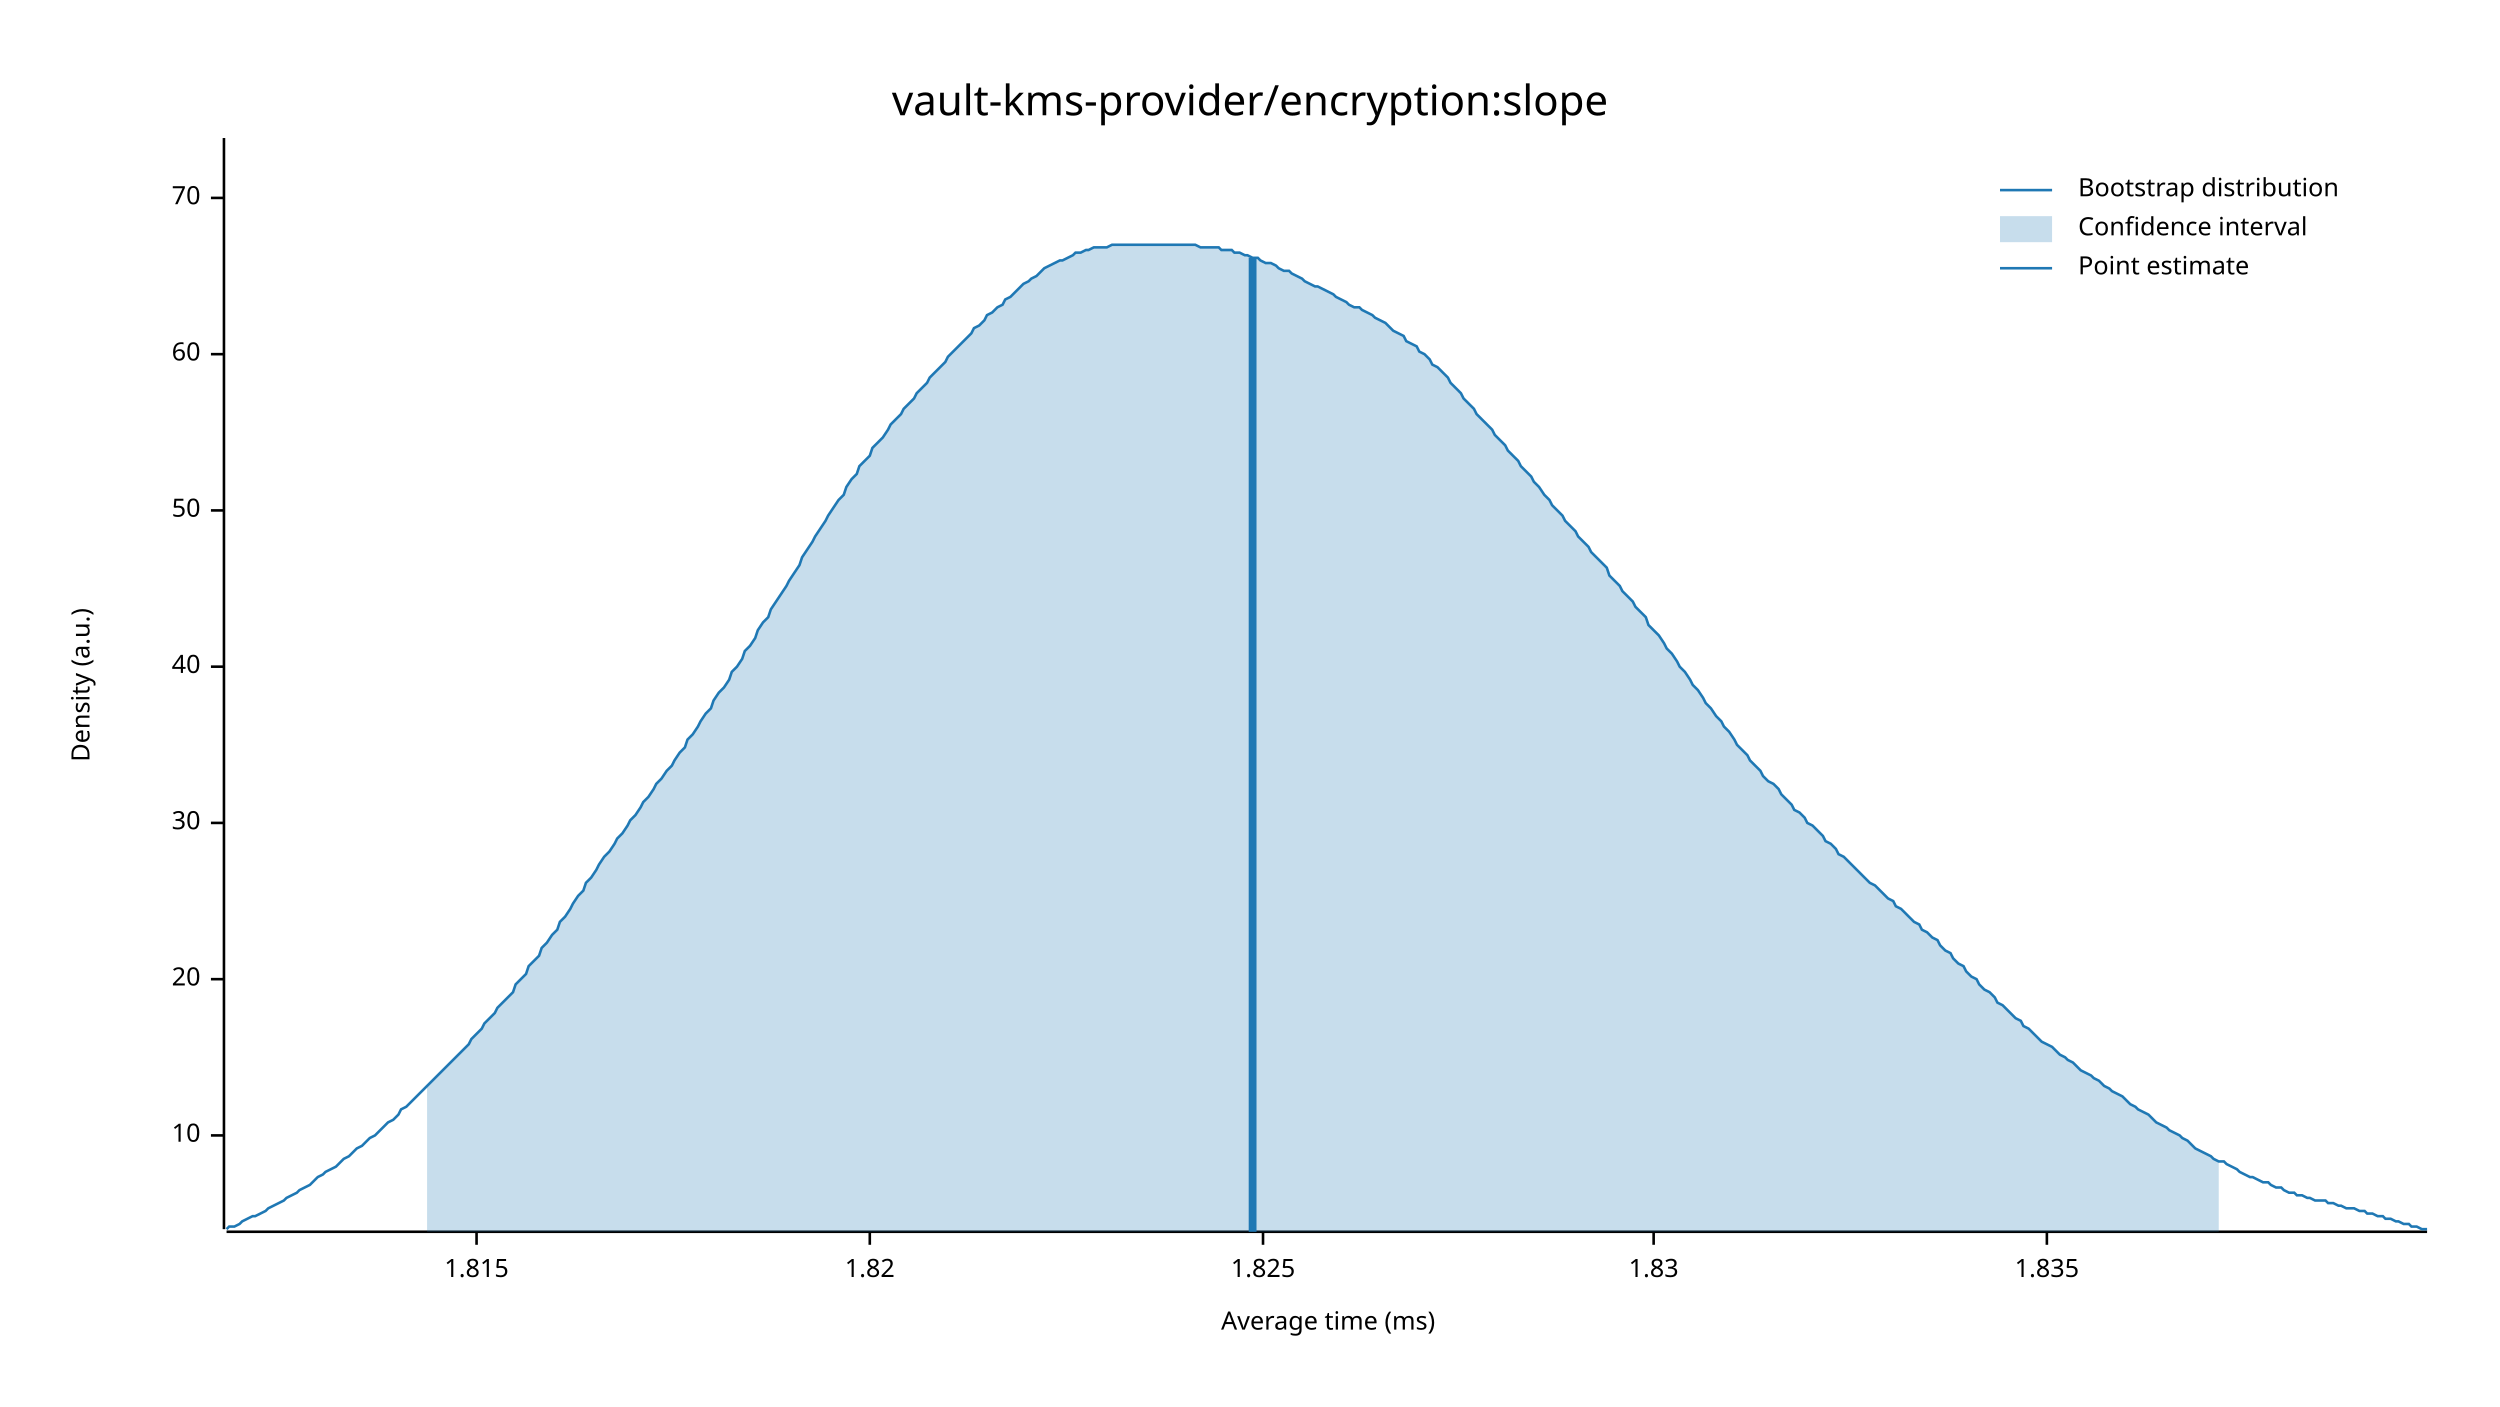
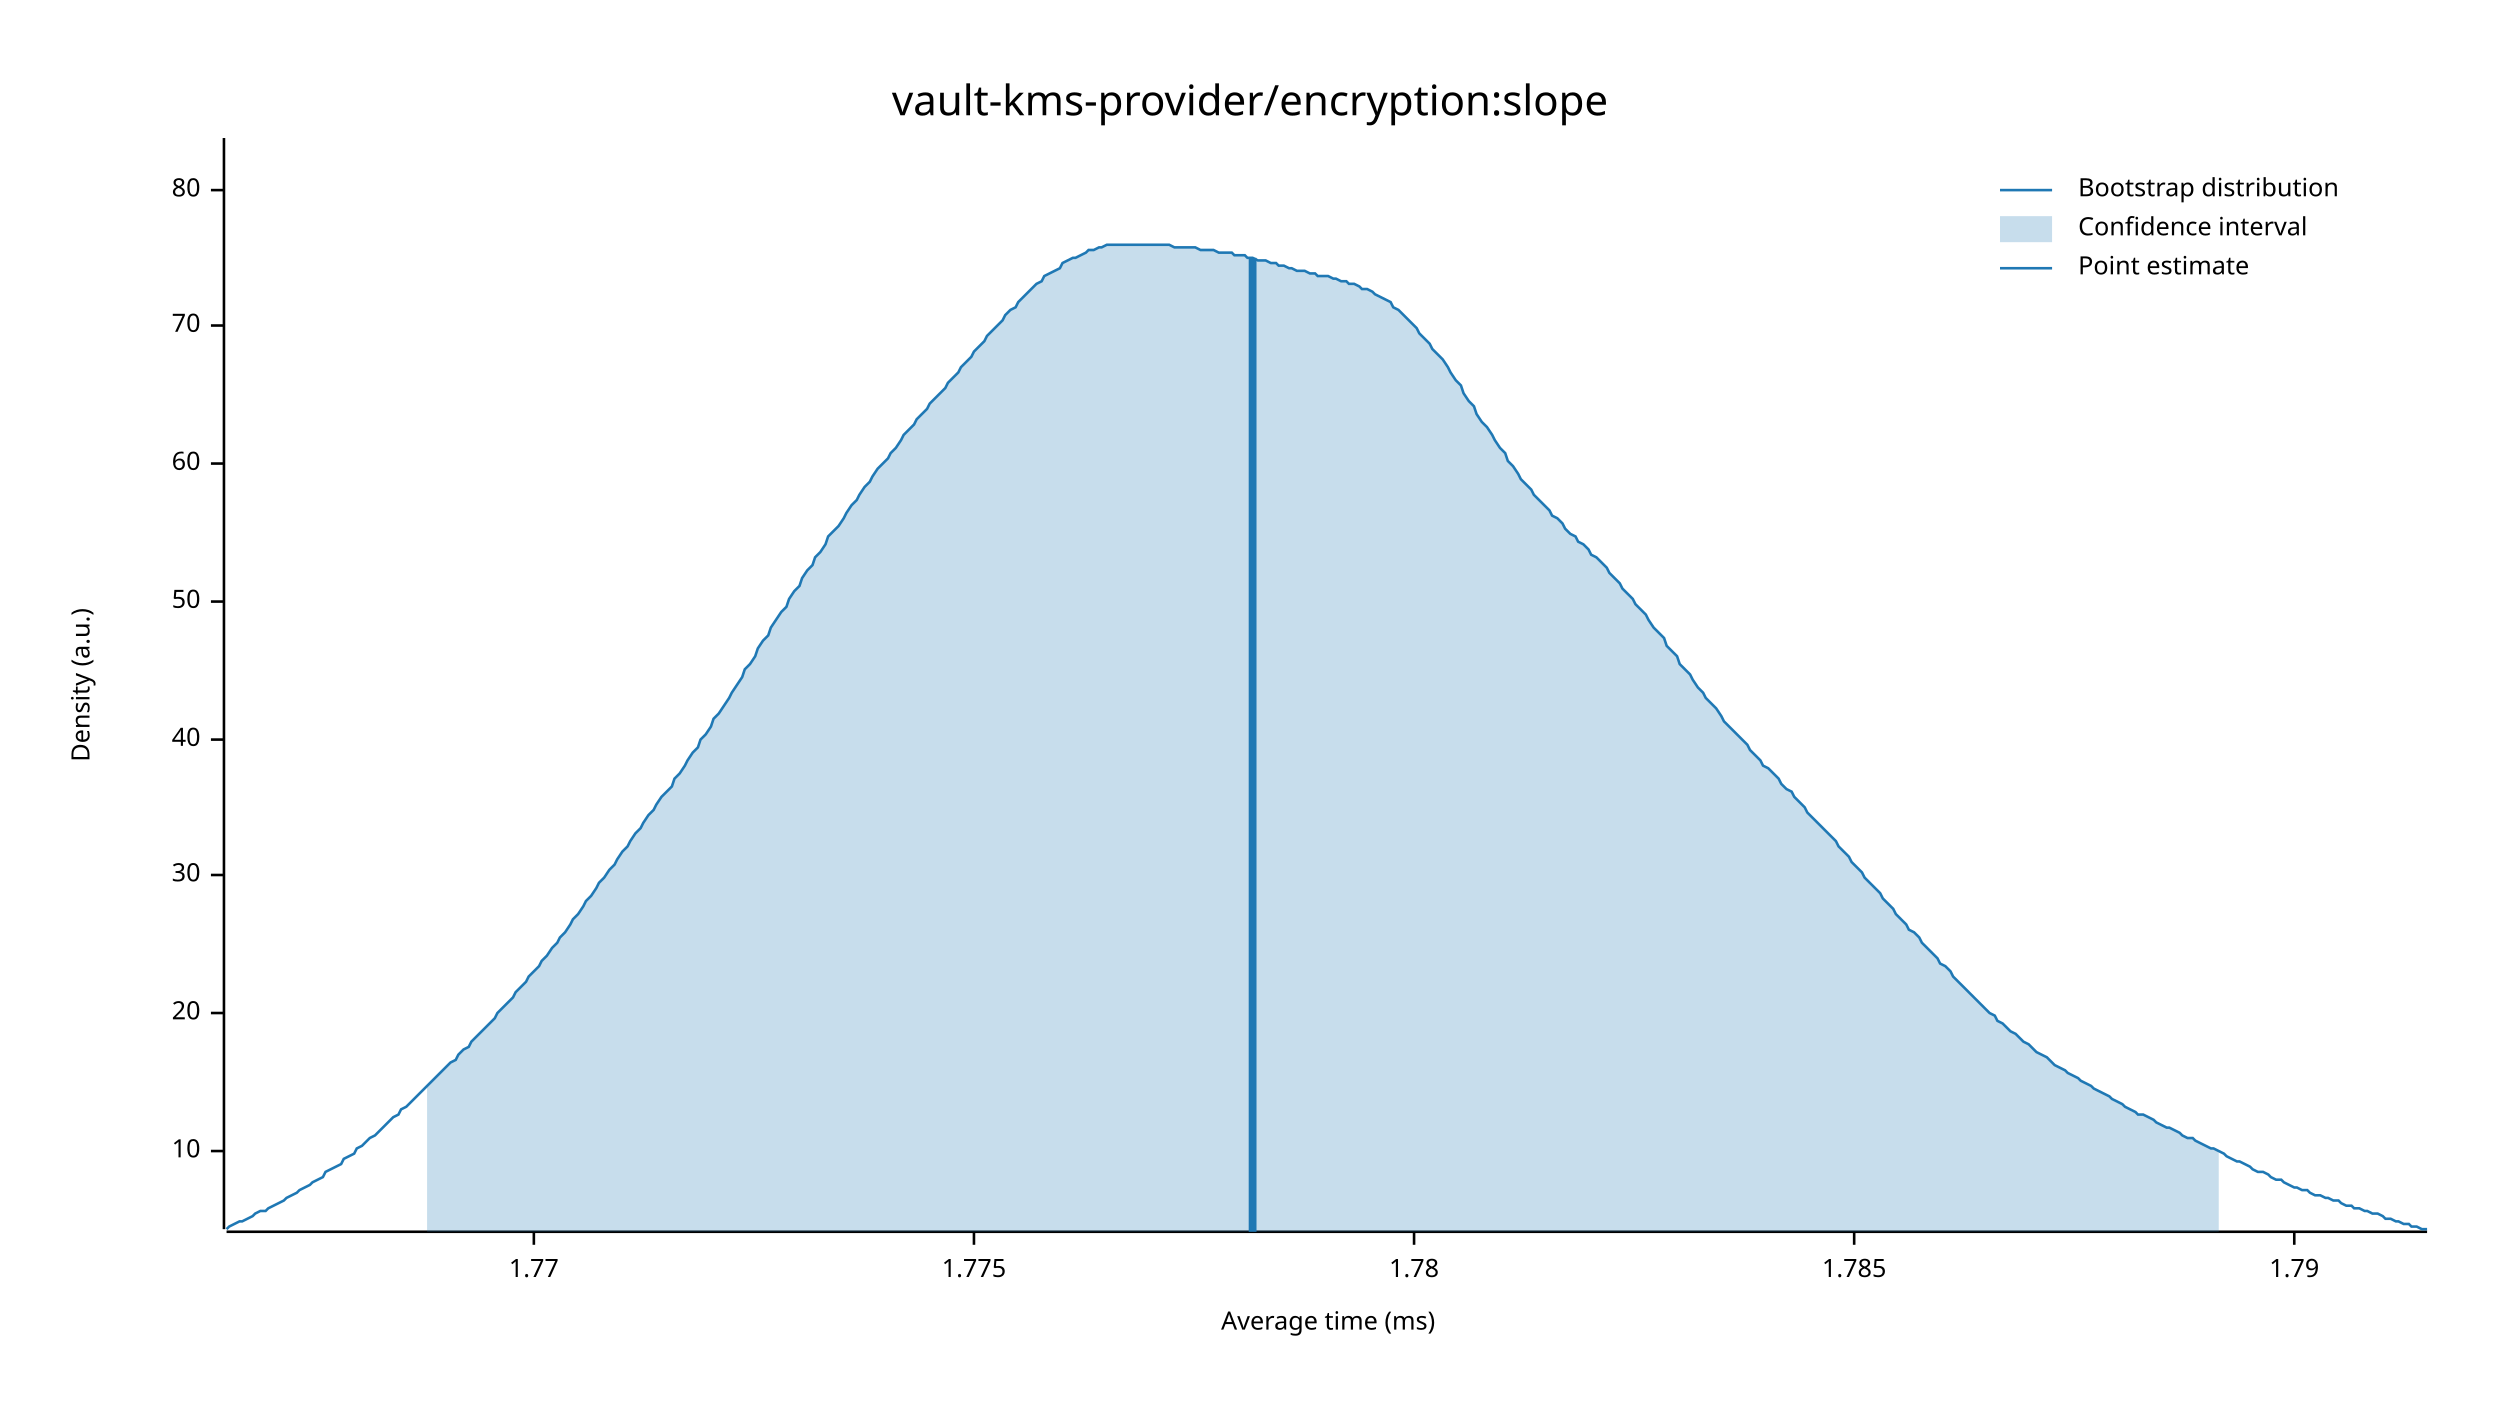
<svg xmlns="http://www.w3.org/2000/svg" width="960" height="540" viewBox="0 0 960 540">
  <text x="480" y="32" dy="0.76em" text-anchor="middle" font-family="sans-serif" font-size="16.129" opacity="1" fill="#000000">
vault-kms-provider/encryption:slope
</text>
  <text x="27" y="263" dy="0.76em" text-anchor="middle" font-family="sans-serif" font-size="9.677" opacity="1" fill="#000000" transform="rotate(270, 27, 263)">
Density (a.u.)
</text>
  <text x="510" y="513" dy="-0.5ex" text-anchor="middle" font-family="sans-serif" font-size="9.677" opacity="1" fill="#000000">
Average time (ms)
</text>
  <polyline fill="none" opacity="1" stroke="#000000" stroke-width="1" points="86,53 86,472 " />
-   <text x="77" y="436" dy="0.5ex" text-anchor="end" font-family="sans-serif" font-size="9.677" opacity="1" fill="#000000">
+   <text x="77" y="442" dy="0.5ex" text-anchor="end" font-family="sans-serif" font-size="9.677" opacity="1" fill="#000000">
10
</text>
-   <polyline fill="none" opacity="1" stroke="#000000" stroke-width="1" points="81,436 86,436 " />
-   <text x="77" y="376" dy="0.5ex" text-anchor="end" font-family="sans-serif" font-size="9.677" opacity="1" fill="#000000">
+   <polyline fill="none" opacity="1" stroke="#000000" stroke-width="1" points="81,442 86,442 " />
+   <text x="77" y="389" dy="0.5ex" text-anchor="end" font-family="sans-serif" font-size="9.677" opacity="1" fill="#000000">
20
</text>
-   <polyline fill="none" opacity="1" stroke="#000000" stroke-width="1" points="81,376 86,376 " />
-   <text x="77" y="316" dy="0.5ex" text-anchor="end" font-family="sans-serif" font-size="9.677" opacity="1" fill="#000000">
+   <polyline fill="none" opacity="1" stroke="#000000" stroke-width="1" points="81,389 86,389 " />
+   <text x="77" y="336" dy="0.5ex" text-anchor="end" font-family="sans-serif" font-size="9.677" opacity="1" fill="#000000">
30
</text>
-   <polyline fill="none" opacity="1" stroke="#000000" stroke-width="1" points="81,316 86,316 " />
-   <text x="77" y="256" dy="0.5ex" text-anchor="end" font-family="sans-serif" font-size="9.677" opacity="1" fill="#000000">
+   <polyline fill="none" opacity="1" stroke="#000000" stroke-width="1" points="81,336 86,336 " />
+   <text x="77" y="284" dy="0.5ex" text-anchor="end" font-family="sans-serif" font-size="9.677" opacity="1" fill="#000000">
40
</text>
-   <polyline fill="none" opacity="1" stroke="#000000" stroke-width="1" points="81,256 86,256 " />
-   <text x="77" y="196" dy="0.5ex" text-anchor="end" font-family="sans-serif" font-size="9.677" opacity="1" fill="#000000">
+   <polyline fill="none" opacity="1" stroke="#000000" stroke-width="1" points="81,284 86,284 " />
+   <text x="77" y="231" dy="0.5ex" text-anchor="end" font-family="sans-serif" font-size="9.677" opacity="1" fill="#000000">
50
</text>
-   <polyline fill="none" opacity="1" stroke="#000000" stroke-width="1" points="81,196 86,196 " />
-   <text x="77" y="136" dy="0.5ex" text-anchor="end" font-family="sans-serif" font-size="9.677" opacity="1" fill="#000000">
+   <polyline fill="none" opacity="1" stroke="#000000" stroke-width="1" points="81,231 86,231 " />
+   <text x="77" y="178" dy="0.5ex" text-anchor="end" font-family="sans-serif" font-size="9.677" opacity="1" fill="#000000">
60
</text>
-   <polyline fill="none" opacity="1" stroke="#000000" stroke-width="1" points="81,136 86,136 " />
-   <text x="77" y="76" dy="0.5ex" text-anchor="end" font-family="sans-serif" font-size="9.677" opacity="1" fill="#000000">
+   <polyline fill="none" opacity="1" stroke="#000000" stroke-width="1" points="81,178 86,178 " />
+   <text x="77" y="125" dy="0.5ex" text-anchor="end" font-family="sans-serif" font-size="9.677" opacity="1" fill="#000000">
70
</text>
-   <polyline fill="none" opacity="1" stroke="#000000" stroke-width="1" points="81,76 86,76 " />
+   <polyline fill="none" opacity="1" stroke="#000000" stroke-width="1" points="81,125 86,125 " />
+   <text x="77" y="73" dy="0.5ex" text-anchor="end" font-family="sans-serif" font-size="9.677" opacity="1" fill="#000000">
+ 80
+ </text>
+   <polyline fill="none" opacity="1" stroke="#000000" stroke-width="1" points="81,73 86,73 " />
  <polyline fill="none" opacity="1" stroke="#000000" stroke-width="1" points="87,473 932,473 " />
-   <text x="183" y="483" dy="0.76em" text-anchor="middle" font-family="sans-serif" font-size="9.677" opacity="1" fill="#000000">
- 1.815
+   <text x="205" y="483" dy="0.76em" text-anchor="middle" font-family="sans-serif" font-size="9.677" opacity="1" fill="#000000">
+ 1.77
</text>
-   <polyline fill="none" opacity="1" stroke="#000000" stroke-width="1" points="183,473 183,478 " />
-   <text x="334" y="483" dy="0.76em" text-anchor="middle" font-family="sans-serif" font-size="9.677" opacity="1" fill="#000000">
- 1.82
+   <polyline fill="none" opacity="1" stroke="#000000" stroke-width="1" points="205,473 205,478 " />
+   <text x="374" y="483" dy="0.76em" text-anchor="middle" font-family="sans-serif" font-size="9.677" opacity="1" fill="#000000">
+ 1.775
</text>
-   <polyline fill="none" opacity="1" stroke="#000000" stroke-width="1" points="334,473 334,478 " />
-   <text x="485" y="483" dy="0.76em" text-anchor="middle" font-family="sans-serif" font-size="9.677" opacity="1" fill="#000000">
- 1.825
+   <polyline fill="none" opacity="1" stroke="#000000" stroke-width="1" points="374,473 374,478 " />
+   <text x="543" y="483" dy="0.76em" text-anchor="middle" font-family="sans-serif" font-size="9.677" opacity="1" fill="#000000">
+ 1.78
</text>
-   <polyline fill="none" opacity="1" stroke="#000000" stroke-width="1" points="485,473 485,478 " />
-   <text x="635" y="483" dy="0.76em" text-anchor="middle" font-family="sans-serif" font-size="9.677" opacity="1" fill="#000000">
- 1.83
+   <polyline fill="none" opacity="1" stroke="#000000" stroke-width="1" points="543,473 543,478 " />
+   <text x="712" y="483" dy="0.76em" text-anchor="middle" font-family="sans-serif" font-size="9.677" opacity="1" fill="#000000">
+ 1.785
</text>
-   <polyline fill="none" opacity="1" stroke="#000000" stroke-width="1" points="635,473 635,478 " />
-   <text x="786" y="483" dy="0.76em" text-anchor="middle" font-family="sans-serif" font-size="9.677" opacity="1" fill="#000000">
- 1.835
+   <polyline fill="none" opacity="1" stroke="#000000" stroke-width="1" points="712,473 712,478 " />
+   <text x="881" y="483" dy="0.76em" text-anchor="middle" font-family="sans-serif" font-size="9.677" opacity="1" fill="#000000">
+ 1.79
</text>
-   <polyline fill="none" opacity="1" stroke="#000000" stroke-width="1" points="786,473 786,478 " />
-   <polyline fill="none" opacity="1" stroke="#1F78B4" stroke-width="1" points="87,472 88,471 90,471 92,470 93,469 95,468 97,467 98,467 100,466 102,465 103,464 105,463 107,462 109,461 110,460 112,459 114,458 115,457 117,456 119,455 120,454 122,452 124,451 125,450 127,449 129,448 131,446 132,445 134,444 136,442 137,441 139,440 141,438 142,437 144,436 146,434 147,433 149,431 151,430 153,428 154,426 156,425 158,423 159,422 161,420 163,418 164,417 166,415 168,413 169,412 171,410 173,408 175,406 176,405 178,403 180,401 181,399 183,397 185,395 186,393 188,391 190,389 191,387 193,385 195,383 197,381 198,378 200,376 202,374 203,371 205,369 207,367 208,364 210,362 212,359 214,357 215,354 217,352 219,349 220,347 222,344 224,342 225,339 227,337 229,334 230,332 232,329 234,327 236,324 237,322 239,320 241,317 242,315 244,313 246,310 247,308 249,306 251,303 252,301 254,299 256,296 258,294 259,292 261,289 263,287 264,284 266,282 268,279 269,277 271,274 273,272 274,269 276,266 278,264 280,261 281,258 283,256 285,253 286,250 288,248 290,245 291,242 293,239 295,237 296,234 298,231 300,228 302,225 303,223 305,220 307,217 308,214 310,211 312,208 313,206 315,203 317,200 318,198 320,195 322,192 324,190 325,187 327,184 329,182 330,179 332,177 334,175 335,172 337,170 339,168 341,165 342,163 344,161 346,159 347,157 349,155 351,153 352,151 354,149 356,147 357,145 359,143 361,141 363,139 364,137 366,135 368,133 369,132 371,130 373,128 374,126 376,125 378,123 379,121 381,120 383,118 385,117 386,115 388,114 390,112 391,111 393,109 395,108 396,107 398,106 400,104 401,103 403,102 405,101 407,100 408,100 410,99 412,98 413,97 415,97 417,96 418,96 420,95 422,95 423,95 425,95 427,94 429,94 430,94 432,94 434,94 435,94 437,94 439,94 440,94 442,94 444,94 445,94 447,94 449,94 451,94 452,94 454,94 456,94 457,94 459,94 461,95 462,95 464,95 466,95 468,95 469,96 471,96 473,96 474,97 476,97 478,98 479,98 481,99 483,99 484,100 486,101 488,101 490,102 491,103 493,104 495,104 496,105 498,106 500,107 501,108 503,109 505,110 506,110 508,111 510,112 512,113 513,114 515,115 517,116 518,117 520,118 522,118 523,119 525,120 527,121 528,122 530,123 532,124 534,126 535,127 537,128 539,129 540,131 542,132 544,133 545,135 547,136 549,138 550,140 552,141 554,143 556,145 557,147 559,149 561,151 562,153 564,155 566,157 567,159 569,161 571,163 573,165 574,167 576,169 578,171 579,173 581,175 583,177 584,179 586,181 588,183 589,185 591,187 593,190 595,192 596,194 598,196 600,198 601,200 603,202 605,204 606,206 608,208 610,210 611,212 613,214 615,216 617,218 618,221 620,223 622,225 623,227 625,229 627,231 628,233 630,235 632,237 633,240 635,242 637,244 639,247 640,249 642,251 644,254 645,256 647,258 649,261 650,263 652,265 654,268 655,270 657,272 659,275 661,277 662,279 664,281 666,284 667,286 669,288 671,290 672,292 674,294 676,296 677,298 679,300 681,301 683,303 684,305 686,307 688,309 689,311 691,312 693,314 694,316 696,317 698,319 700,321 701,323 703,324 705,326 706,328 708,329 710,331 711,332 713,334 715,336 716,337 718,339 720,340 722,342 723,343 725,345 727,346 728,348 730,349 732,351 733,352 735,354 737,355 738,357 740,358 742,360 744,361 745,363 747,365 749,366 750,368 752,370 754,371 755,373 757,375 759,376 760,378 762,380 764,381 766,383 767,385 769,386 771,388 772,389 774,391 776,392 777,394 779,395 781,397 782,398 784,400 786,401 788,402 789,403 791,405 793,406 794,407 796,408 798,410 799,411 801,412 803,413 804,414 806,415 808,417 810,418 811,419 813,420 815,421 816,422 818,424 820,425 821,426 823,427 825,428 827,430 828,431 830,432 832,433 833,434 835,435 837,436 838,437 840,438 842,440 843,441 845,442 847,443 849,444 850,445 852,446 854,446 855,447 857,448 859,449 860,450 862,451 864,452 865,452 867,453 869,454 871,454 872,455 874,456 876,456 877,457 879,458 881,458 882,459 884,459 886,460 887,460 889,461 891,461 893,461 894,462 896,462 898,463 899,463 901,464 903,464 904,464 906,465 908,465 909,466 911,466 913,467 915,467 916,468 918,468 920,469 921,469 923,470 925,470 926,471 928,471 930,472 932,472 " />
-   <polygon opacity="0.25" fill="#1F78B4" points="164,417 166,415 168,413 169,412 171,410 173,408 175,406 176,405 178,403 180,401 181,399 183,397 185,395 186,393 188,391 190,389 191,387 193,385 195,383 197,381 198,378 200,376 202,374 203,371 205,369 207,367 208,364 210,362 212,359 214,357 215,354 217,352 219,349 220,347 222,344 224,342 225,339 227,337 229,334 230,332 232,329 234,327 236,324 237,322 239,320 241,317 242,315 244,313 246,310 247,308 249,306 251,303 252,301 254,299 256,296 258,294 259,292 261,289 263,287 264,284 266,282 268,279 269,277 271,274 273,272 274,269 276,266 278,264 280,261 281,258 283,256 285,253 286,250 288,248 290,245 291,242 293,239 295,237 296,234 298,231 300,228 302,225 303,223 305,220 307,217 308,214 310,211 312,208 313,206 315,203 317,200 318,198 320,195 322,192 324,190 325,187 327,184 329,182 330,179 332,177 334,175 335,172 337,170 339,168 341,165 342,163 344,161 346,159 347,157 349,155 351,153 352,151 354,149 356,147 357,145 359,143 361,141 363,139 364,137 366,135 368,133 369,132 371,130 373,128 374,126 376,125 378,123 379,121 381,120 383,118 385,117 386,115 388,114 390,112 391,111 393,109 395,108 396,107 398,106 400,104 401,103 403,102 405,101 407,100 408,100 410,99 412,98 413,97 415,97 417,96 418,96 420,95 422,95 423,95 425,95 427,94 429,94 430,94 432,94 434,94 435,94 437,94 439,94 440,94 442,94 444,94 445,94 447,94 449,94 451,94 452,94 454,94 456,94 457,94 459,94 461,95 462,95 464,95 466,95 468,95 469,96 471,96 473,96 474,97 476,97 478,98 479,98 481,99 483,99 484,100 486,101 488,101 490,102 491,103 493,104 495,104 496,105 498,106 500,107 501,108 503,109 505,110 506,110 508,111 510,112 512,113 513,114 515,115 517,116 518,117 520,118 522,118 523,119 525,120 527,121 528,122 530,123 532,124 534,126 535,127 537,128 539,129 540,131 542,132 544,133 545,135 547,136 549,138 550,140 552,141 554,143 556,145 557,147 559,149 561,151 562,153 564,155 566,157 567,159 569,161 571,163 573,165 574,167 576,169 578,171 579,173 581,175 583,177 584,179 586,181 588,183 589,185 591,187 593,190 595,192 596,194 598,196 600,198 601,200 603,202 605,204 606,206 608,208 610,210 611,212 613,214 615,216 617,218 618,221 620,223 622,225 623,227 625,229 627,231 628,233 630,235 632,237 633,240 635,242 637,244 639,247 640,249 642,251 644,254 645,256 647,258 649,261 650,263 652,265 654,268 655,270 657,272 659,275 661,277 662,279 664,281 666,284 667,286 669,288 671,290 672,292 674,294 676,296 677,298 679,300 681,301 683,303 684,305 686,307 688,309 689,311 691,312 693,314 694,316 696,317 698,319 700,321 701,323 703,324 705,326 706,328 708,329 710,331 711,332 713,334 715,336 716,337 718,339 720,340 722,342 723,343 725,345 727,346 728,348 730,349 732,351 733,352 735,354 737,355 738,357 740,358 742,360 744,361 745,363 747,365 749,366 750,368 752,370 754,371 755,373 757,375 759,376 760,378 762,380 764,381 766,383 767,385 769,386 771,388 772,389 774,391 776,392 777,394 779,395 781,397 782,398 784,400 786,401 788,402 789,403 791,405 793,406 794,407 796,408 798,410 799,411 801,412 803,413 804,414 806,415 808,417 810,418 811,419 813,420 815,421 816,422 818,424 820,425 821,426 823,427 825,428 827,430 828,431 830,432 832,433 833,434 835,435 837,436 838,437 840,438 842,440 843,441 845,442 847,443 849,444 850,445 852,446 852,473 164,473 " />
+   <polyline fill="none" opacity="1" stroke="#000000" stroke-width="1" points="881,473 881,478 " />
+   <polyline fill="none" opacity="1" stroke="#1F78B4" stroke-width="1" points="87,472 88,471 90,470 92,469 93,469 95,468 97,467 98,466 100,465 102,465 103,464 105,463 107,462 109,461 110,460 112,459 114,458 115,457 117,456 119,455 120,454 122,453 124,452 125,450 127,449 129,448 131,447 132,445 134,444 136,443 137,441 139,440 141,438 142,437 144,436 146,434 147,433 149,431 151,429 153,428 154,426 156,425 158,423 159,422 161,420 163,418 164,417 166,415 168,413 169,412 171,410 173,408 175,407 176,405 178,403 180,402 181,400 183,398 185,396 186,395 188,393 190,391 191,389 193,387 195,385 197,383 198,381 200,379 202,377 203,375 205,373 207,371 208,369 210,367 212,364 214,362 215,360 217,358 219,355 220,353 222,351 224,348 225,346 227,344 229,341 230,339 232,337 234,334 236,332 237,330 239,327 241,325 242,323 244,320 246,318 247,316 249,313 251,311 252,309 254,306 256,304 258,302 259,299 261,297 263,294 264,292 266,289 268,287 269,284 271,282 273,279 274,276 276,274 278,271 280,268 281,266 283,263 285,260 286,257 288,255 290,252 291,249 293,246 295,244 296,241 298,238 300,235 302,233 303,230 305,227 307,225 308,222 310,219 312,217 313,214 315,212 317,209 318,206 320,204 322,202 324,199 325,197 327,194 329,192 330,190 332,187 334,185 335,183 337,180 339,178 341,176 342,174 344,172 346,169 347,167 349,165 351,163 352,161 354,159 356,157 357,155 359,153 361,151 363,149 364,147 366,145 368,143 369,141 371,139 373,137 374,135 376,133 378,131 379,129 381,127 383,125 385,123 386,121 388,119 390,118 391,116 393,114 395,112 396,111 398,109 400,108 401,106 403,105 405,104 407,103 408,101 410,100 412,99 413,99 415,98 417,97 418,96 420,96 422,95 423,95 425,94 427,94 429,94 430,94 432,94 434,94 435,94 437,94 439,94 440,94 442,94 444,94 445,94 447,94 449,94 451,95 452,95 454,95 456,95 457,95 459,95 461,96 462,96 464,96 466,96 468,97 469,97 471,97 473,97 474,98 476,98 478,98 479,99 481,99 483,100 484,100 486,100 488,101 490,101 491,102 493,102 495,103 496,103 498,104 500,104 501,104 503,105 505,105 506,106 508,106 510,106 512,107 513,107 515,108 517,108 518,109 520,109 522,110 523,111 525,111 527,112 528,113 530,114 532,115 534,116 535,118 537,119 539,121 540,122 542,124 544,126 545,128 547,130 549,132 550,134 552,136 554,138 556,141 557,143 559,146 561,148 562,151 564,154 566,156 567,159 569,162 571,164 573,167 574,169 576,172 578,174 579,177 581,179 583,182 584,184 586,186 588,188 589,190 591,192 593,194 595,196 596,198 598,199 600,201 601,203 603,205 605,206 606,208 608,209 610,211 611,213 613,214 615,216 617,218 618,220 620,222 622,224 623,226 625,228 627,230 628,232 630,234 632,236 633,238 635,241 637,243 639,245 640,248 642,250 644,252 645,255 647,257 649,259 650,261 652,264 654,266 655,268 657,270 659,272 661,275 662,277 664,279 666,281 667,282 669,284 671,286 672,288 674,290 676,292 677,294 679,295 681,297 683,299 684,301 686,303 688,304 689,306 691,308 693,310 694,312 696,314 698,316 700,318 701,319 703,321 705,323 706,325 708,327 710,329 711,331 713,333 715,335 716,337 718,339 720,341 722,343 723,345 725,347 727,349 728,351 730,353 732,355 733,357 735,358 737,360 738,362 740,364 742,366 744,368 745,370 747,371 749,373 750,375 752,377 754,379 755,380 757,382 759,384 760,385 762,387 764,389 766,390 767,392 769,393 771,395 772,396 774,397 776,399 777,400 779,401 781,403 782,404 784,405 786,406 788,408 789,409 791,410 793,411 794,412 796,413 798,414 799,415 801,416 803,417 804,418 806,419 808,420 810,421 811,422 813,423 815,424 816,425 818,426 820,427 821,428 823,428 825,429 827,430 828,431 830,432 832,433 833,433 835,434 837,435 838,436 840,437 842,437 843,438 845,439 847,440 849,441 850,441 852,442 854,443 855,444 857,445 859,446 860,446 862,447 864,448 865,449 867,450 869,450 871,451 872,452 874,453 876,453 877,454 879,455 881,456 882,456 884,457 886,457 887,458 889,459 891,459 893,460 894,460 896,461 898,461 899,462 901,463 903,463 904,464 906,464 908,465 909,465 911,466 913,466 915,467 916,468 918,468 920,469 921,469 923,470 925,470 926,471 928,471 930,472 932,472 " />
+   <polygon opacity="0.25" fill="#1F78B4" points="164,417 166,415 168,413 169,412 171,410 173,408 175,407 176,405 178,403 180,402 181,400 183,398 185,396 186,395 188,393 190,391 191,389 193,387 195,385 197,383 198,381 200,379 202,377 203,375 205,373 207,371 208,369 210,367 212,364 214,362 215,360 217,358 219,355 220,353 222,351 224,348 225,346 227,344 229,341 230,339 232,337 234,334 236,332 237,330 239,327 241,325 242,323 244,320 246,318 247,316 249,313 251,311 252,309 254,306 256,304 258,302 259,299 261,297 263,294 264,292 266,289 268,287 269,284 271,282 273,279 274,276 276,274 278,271 280,268 281,266 283,263 285,260 286,257 288,255 290,252 291,249 293,246 295,244 296,241 298,238 300,235 302,233 303,230 305,227 307,225 308,222 310,219 312,217 313,214 315,212 317,209 318,206 320,204 322,202 324,199 325,197 327,194 329,192 330,190 332,187 334,185 335,183 337,180 339,178 341,176 342,174 344,172 346,169 347,167 349,165 351,163 352,161 354,159 356,157 357,155 359,153 361,151 363,149 364,147 366,145 368,143 369,141 371,139 373,137 374,135 376,133 378,131 379,129 381,127 383,125 385,123 386,121 388,119 390,118 391,116 393,114 395,112 396,111 398,109 400,108 401,106 403,105 405,104 407,103 408,101 410,100 412,99 413,99 415,98 417,97 418,96 420,96 422,95 423,95 425,94 427,94 429,94 430,94 432,94 434,94 435,94 437,94 439,94 440,94 442,94 444,94 445,94 447,94 449,94 451,95 452,95 454,95 456,95 457,95 459,95 461,96 462,96 464,96 466,96 468,97 469,97 471,97 473,97 474,98 476,98 478,98 479,99 481,99 483,100 484,100 486,100 488,101 490,101 491,102 493,102 495,103 496,103 498,104 500,104 501,104 503,105 505,105 506,106 508,106 510,106 512,107 513,107 515,108 517,108 518,109 520,109 522,110 523,111 525,111 527,112 528,113 530,114 532,115 534,116 535,118 537,119 539,121 540,122 542,124 544,126 545,128 547,130 549,132 550,134 552,136 554,138 556,141 557,143 559,146 561,148 562,151 564,154 566,156 567,159 569,162 571,164 573,167 574,169 576,172 578,174 579,177 581,179 583,182 584,184 586,186 588,188 589,190 591,192 593,194 595,196 596,198 598,199 600,201 601,203 603,205 605,206 606,208 608,209 610,211 611,213 613,214 615,216 617,218 618,220 620,222 622,224 623,226 625,228 627,230 628,232 630,234 632,236 633,238 635,241 637,243 639,245 640,248 642,250 644,252 645,255 647,257 649,259 650,261 652,264 654,266 655,268 657,270 659,272 661,275 662,277 664,279 666,281 667,282 669,284 671,286 672,288 674,290 676,292 677,294 679,295 681,297 683,299 684,301 686,303 688,304 689,306 691,308 693,310 694,312 696,314 698,316 700,318 701,319 703,321 705,323 706,325 708,327 710,329 711,331 713,333 715,335 716,337 718,339 720,341 722,343 723,345 725,347 727,349 728,351 730,353 732,355 733,357 735,358 737,360 738,362 740,364 742,366 744,368 745,370 747,371 749,373 750,375 752,377 754,379 755,380 757,382 759,384 760,385 762,387 764,389 766,390 767,392 769,393 771,395 772,396 774,397 776,399 777,400 779,401 781,403 782,404 784,405 786,406 788,408 789,409 791,410 793,411 794,412 796,413 798,414 799,415 801,416 803,417 804,418 806,419 808,420 810,421 811,422 813,423 815,424 816,425 818,426 820,427 821,428 823,428 825,429 827,430 828,431 830,432 832,433 833,433 835,434 837,435 838,436 840,437 842,437 843,438 845,439 847,440 849,441 850,441 852,442 852,473 164,473 " />
  <polyline fill="none" opacity="1" stroke="#1F78B4" stroke-width="3" points="481,473 481,99 " />
  <text x="798" y="68" dy="0.76em" text-anchor="start" font-family="sans-serif" font-size="9.677" opacity="1" fill="#000000">
Bootstrap distribution
</text>
  <text x="798" y="83" dy="0.76em" text-anchor="start" font-family="sans-serif" font-size="9.677" opacity="1" fill="#000000">
Confidence interval
</text>
  <text x="798" y="98" dy="0.76em" text-anchor="start" font-family="sans-serif" font-size="9.677" opacity="1" fill="#000000">
Point estimate
</text>
  <polyline fill="none" opacity="1" stroke="#1F78B4" stroke-width="1" points="768,73 788,73 " />
  <rect x="768" y="83" width="20" height="10" opacity="0.25" fill="#1F78B4" stroke="none" />
  <polyline fill="none" opacity="1" stroke="#1F78B4" stroke-width="1" points="768,103 788,103 " />
</svg>
